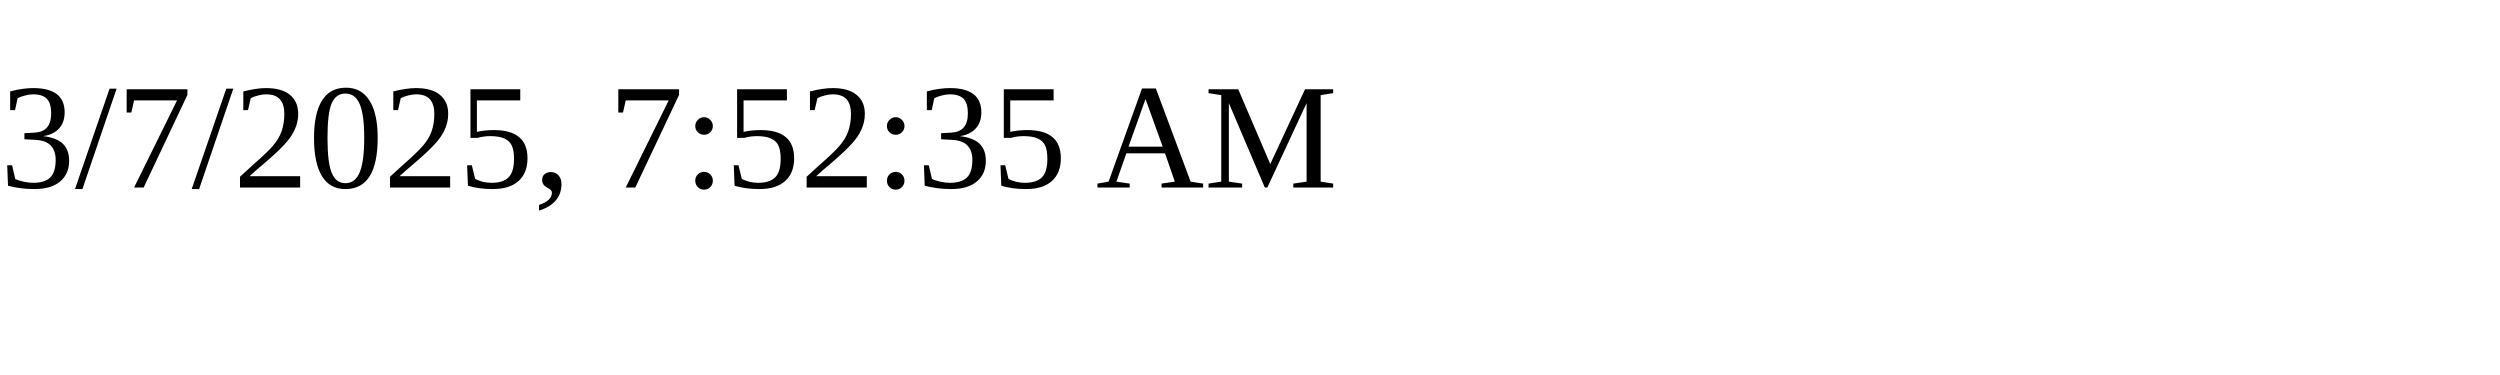
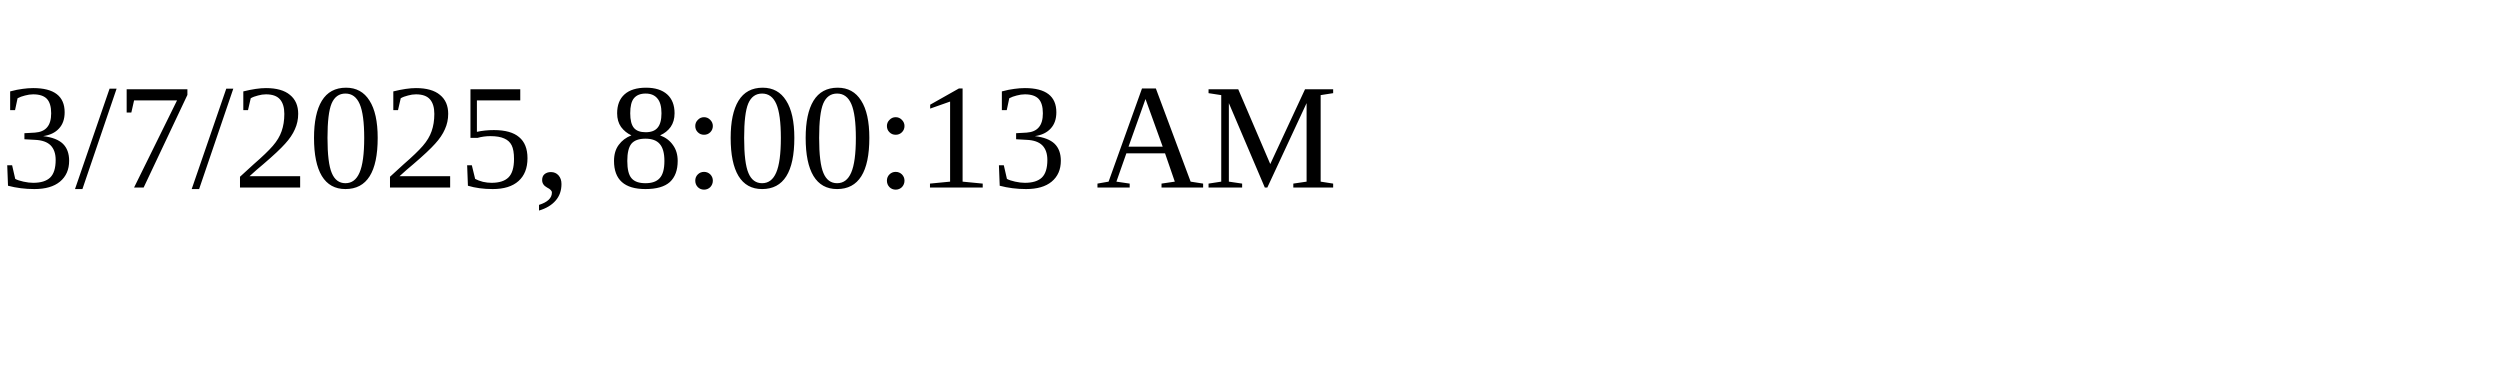
<svg xmlns="http://www.w3.org/2000/svg" height="30" width="200">
-   <text x="0" y="15">3/7/2025, 7:52:35 AM</text>
+   <text x="0" y="15">3/7/2025, 8:00:13 AM</text>
</svg>
